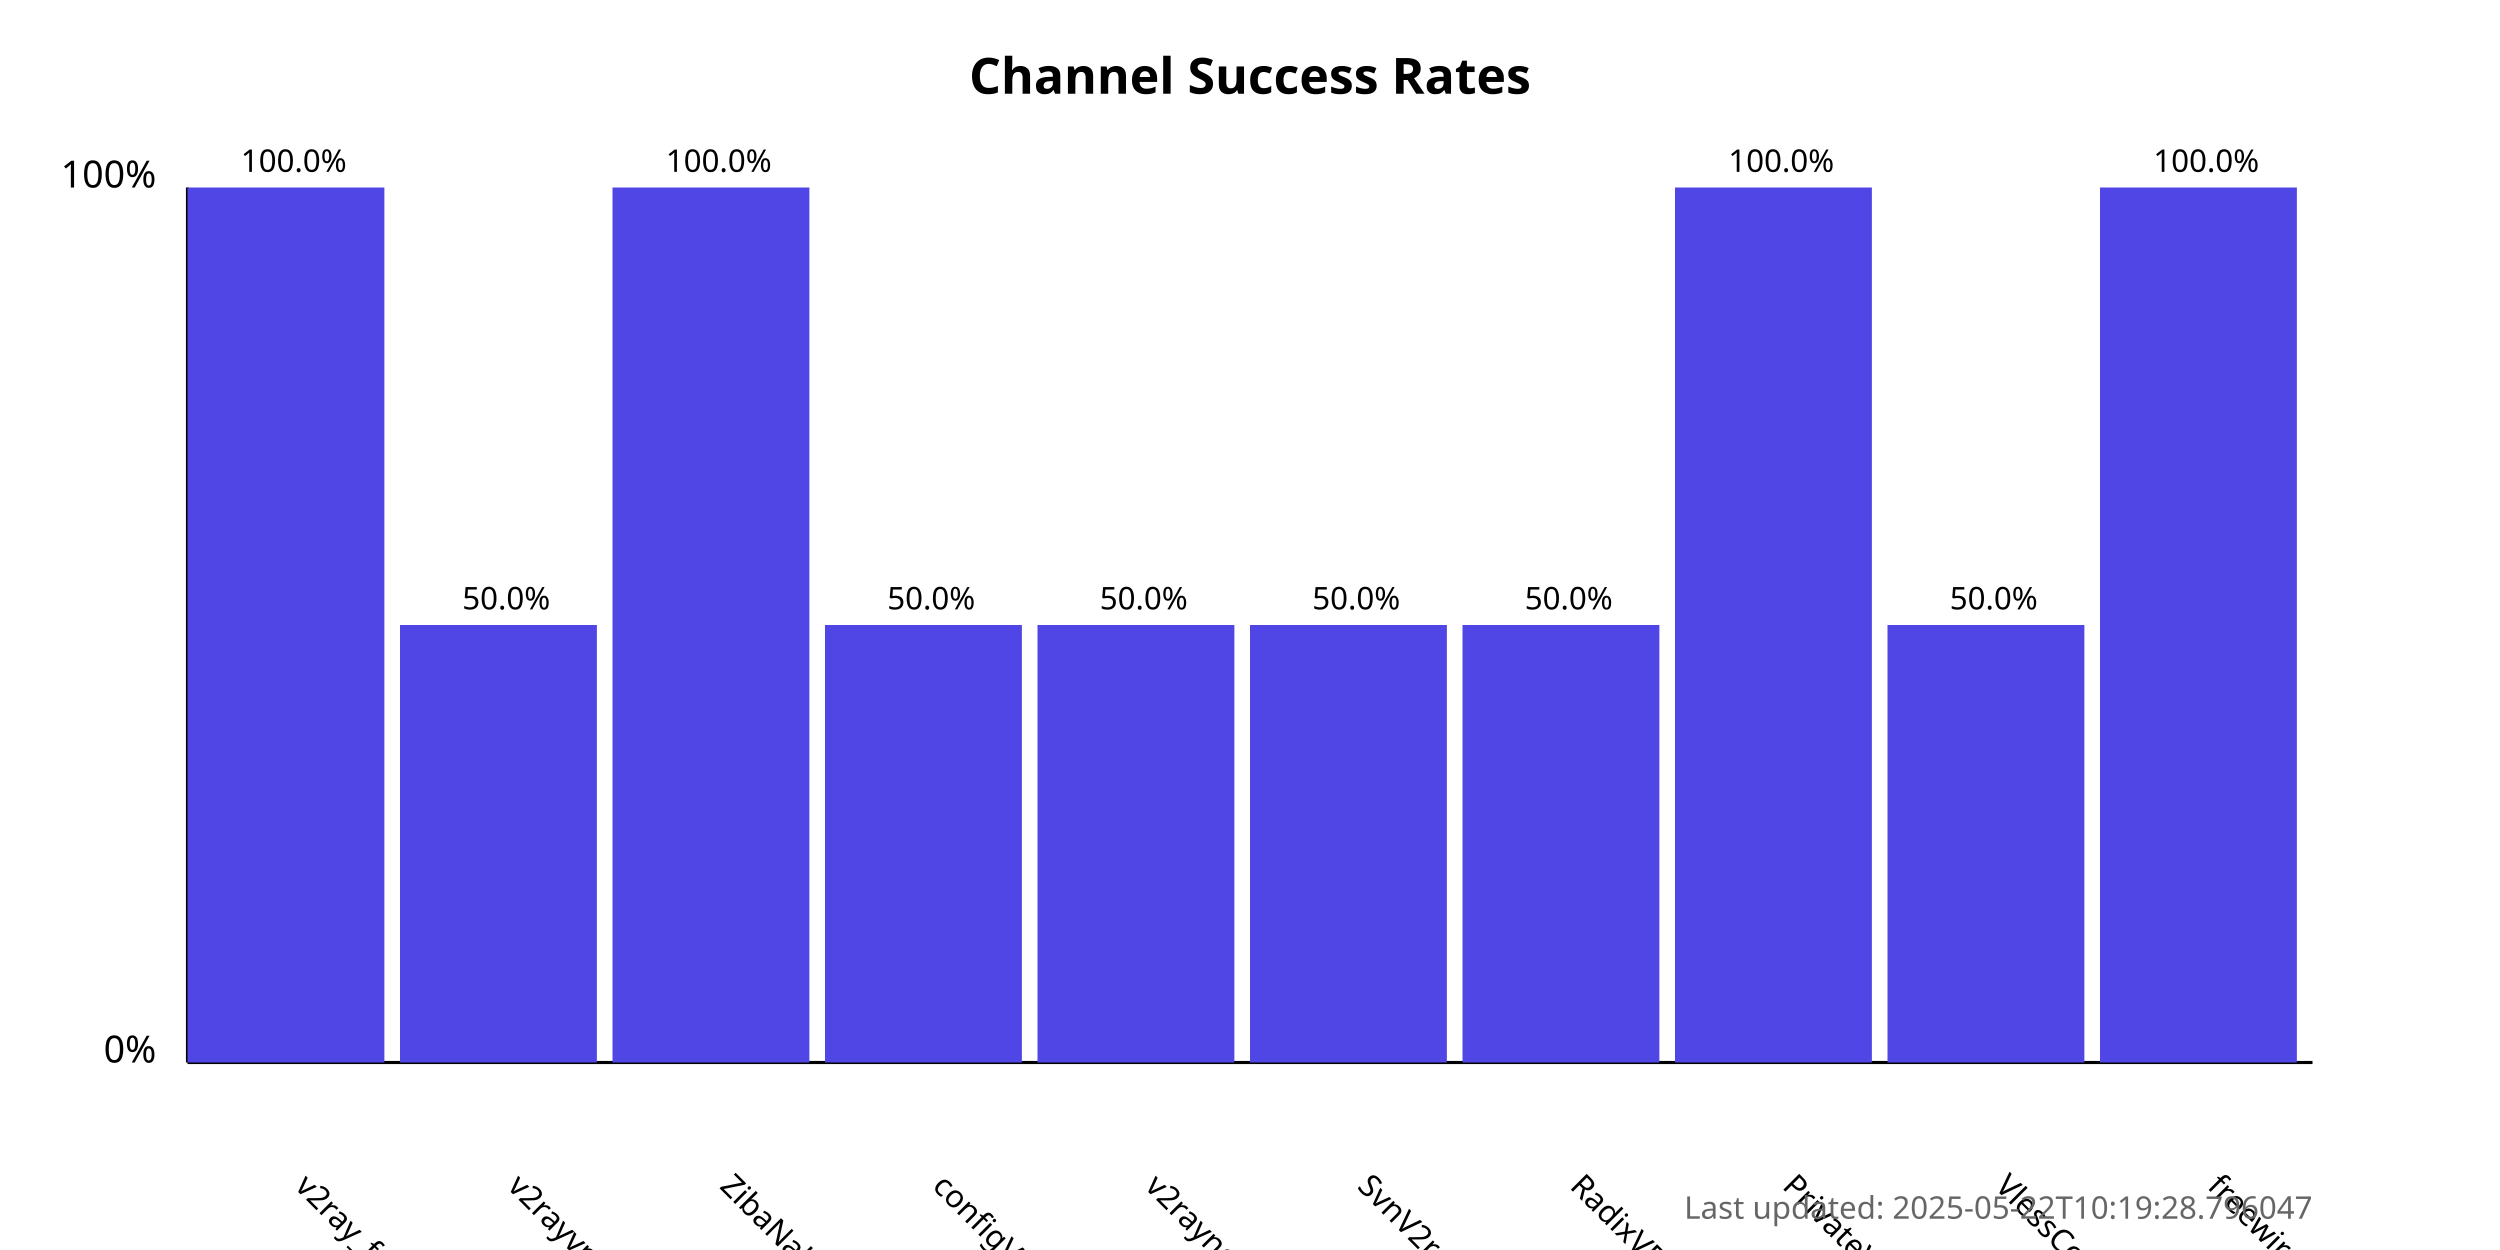
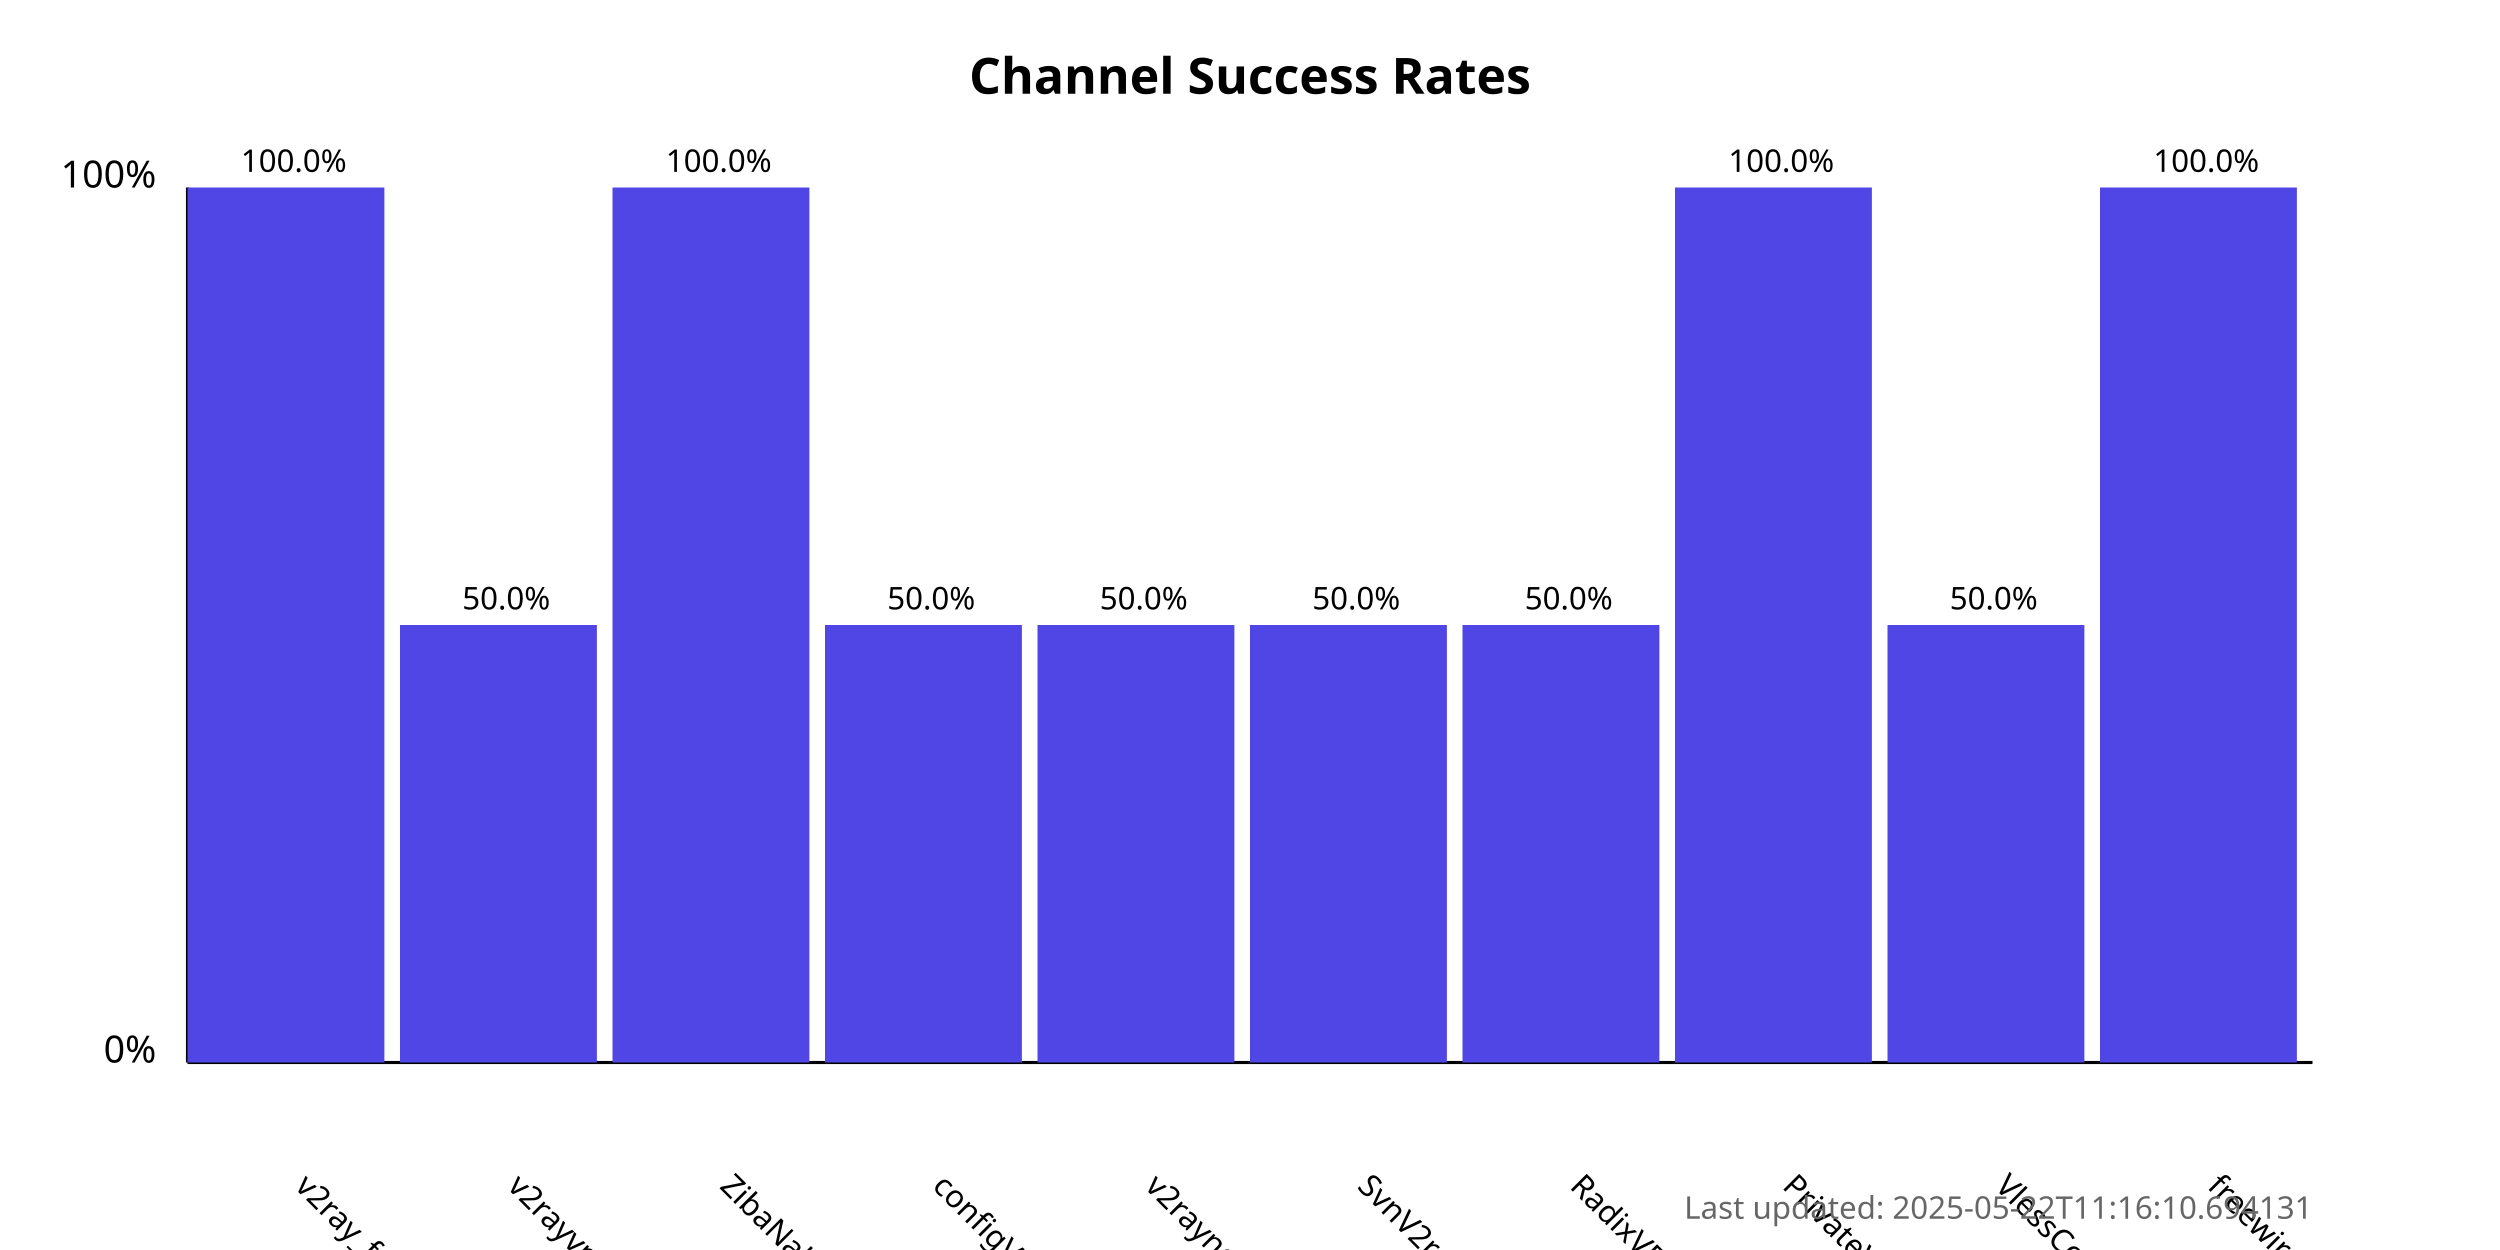
<svg xmlns="http://www.w3.org/2000/svg" width="800" height="400">
  <style>
            .chart-title { font: bold 16px sans-serif; }
            .axis-label { font: 12px sans-serif; }
            .tick-label { font: 10px sans-serif; }
            .bar { fill: #4f46e5; }
            .bar:hover { fill: #6366f1; }
            .timestamp { font: 10px sans-serif; fill: #666; }
        </style>
  <text x="400.0" y="30" text-anchor="middle" class="chart-title">
            Channel Success Rates
        </text>
  <line x1="60" y1="340" x2="60" y2="60" stroke="black" stroke-width="1" />
  <line x1="60" y1="340" x2="740" y2="340" stroke="black" stroke-width="1" />
  <text x="50" y="340" text-anchor="end" class="axis-label">0%</text>
  <text x="50" y="60" text-anchor="end" class="axis-label">100%</text>
  <g>
    <rect x="60" y="60.0" width="63.0" height="280.0" class="bar" />
    <text x="94.0" y="380" transform="rotate(45, 94.0, 380)" text-anchor="start" class="tick-label">
                v2ray_free_conf
            </text>
    <text x="94.0" y="55.0" text-anchor="middle" class="tick-label">
                100.0%
            </text>
  </g>
  <g>
    <rect x="128.0" y="200.0" width="63.0" height="140.0" class="bar" />
    <text x="162.0" y="380" transform="rotate(45, 162.0, 380)" text-anchor="start" class="tick-label">
                v2rayvpno
            </text>
    <text x="162.0" y="195.0" text-anchor="middle" class="tick-label">
                50.0%
            </text>
  </g>
  <g>
    <rect x="196.0" y="60.0" width="63.0" height="280.0" class="bar" />
    <text x="230.0" y="380" transform="rotate(45, 230.0, 380)" text-anchor="start" class="tick-label">
                ZibaNabz
            </text>
    <text x="230.0" y="55.0" text-anchor="middle" class="tick-label">
                100.0%
            </text>
  </g>
  <g>
    <rect x="264.0" y="200.0" width="63.0" height="140.0" class="bar" />
    <text x="298.0" y="380" transform="rotate(45, 298.0, 380)" text-anchor="start" class="tick-label">
                configV2rayForFree
            </text>
    <text x="298.0" y="195.0" text-anchor="middle" class="tick-label">
                50.0%
            </text>
  </g>
  <g>
    <rect x="332.0" y="200.0" width="63.0" height="140.0" class="bar" />
    <text x="366.0" y="380" transform="rotate(45, 366.0, 380)" text-anchor="start" class="tick-label">
                v2rayngvpn
            </text>
    <text x="366.0" y="195.0" text-anchor="middle" class="tick-label">
                50.0%
            </text>
  </g>
  <g>
    <rect x="400.0" y="200.0" width="63.0" height="140.0" class="bar" />
    <text x="434.0" y="380" transform="rotate(45, 434.0, 380)" text-anchor="start" class="tick-label">
                SvnV2ray
            </text>
    <text x="434.0" y="195.0" text-anchor="middle" class="tick-label">
                50.0%
            </text>
  </g>
  <g>
    <rect x="468.0" y="200.0" width="63.0" height="140.0" class="bar" />
    <text x="502.0" y="380" transform="rotate(45, 502.0, 380)" text-anchor="start" class="tick-label">
                RadixVPN
            </text>
    <text x="502.0" y="195.0" text-anchor="middle" class="tick-label">
                50.0%
            </text>
  </g>
  <g>
    <rect x="536.0" y="60.0" width="63.0" height="280.0" class="bar" />
    <text x="570.0" y="380" transform="rotate(45, 570.0, 380)" text-anchor="start" class="tick-label">
                PrivateVPNs
            </text>
    <text x="570.0" y="55.0" text-anchor="middle" class="tick-label">
                100.0%
            </text>
  </g>
  <g>
    <rect x="604.0" y="200.0" width="63.0" height="140.0" class="bar" />
    <text x="638.0" y="380" transform="rotate(45, 638.0, 380)" text-anchor="start" class="tick-label">
                VlessConfig
            </text>
    <text x="638.0" y="195.0" text-anchor="middle" class="tick-label">
                50.0%
            </text>
  </g>
  <g>
    <rect x="672.0" y="60.0" width="63.0" height="280.0" class="bar" />
    <text x="706.0" y="380" transform="rotate(45, 706.0, 380)" text-anchor="start" class="tick-label">
                freewireguard
            </text>
    <text x="706.0" y="55.0" text-anchor="middle" class="tick-label">
                100.0%
            </text>
  </g>
  <text x="740" y="390" text-anchor="end" class="timestamp">
-             Last updated: 2025-05-22T10:19:28.796047
+             Last updated: 2025-05-22T11:16:10.694131
        </text>
</svg>
